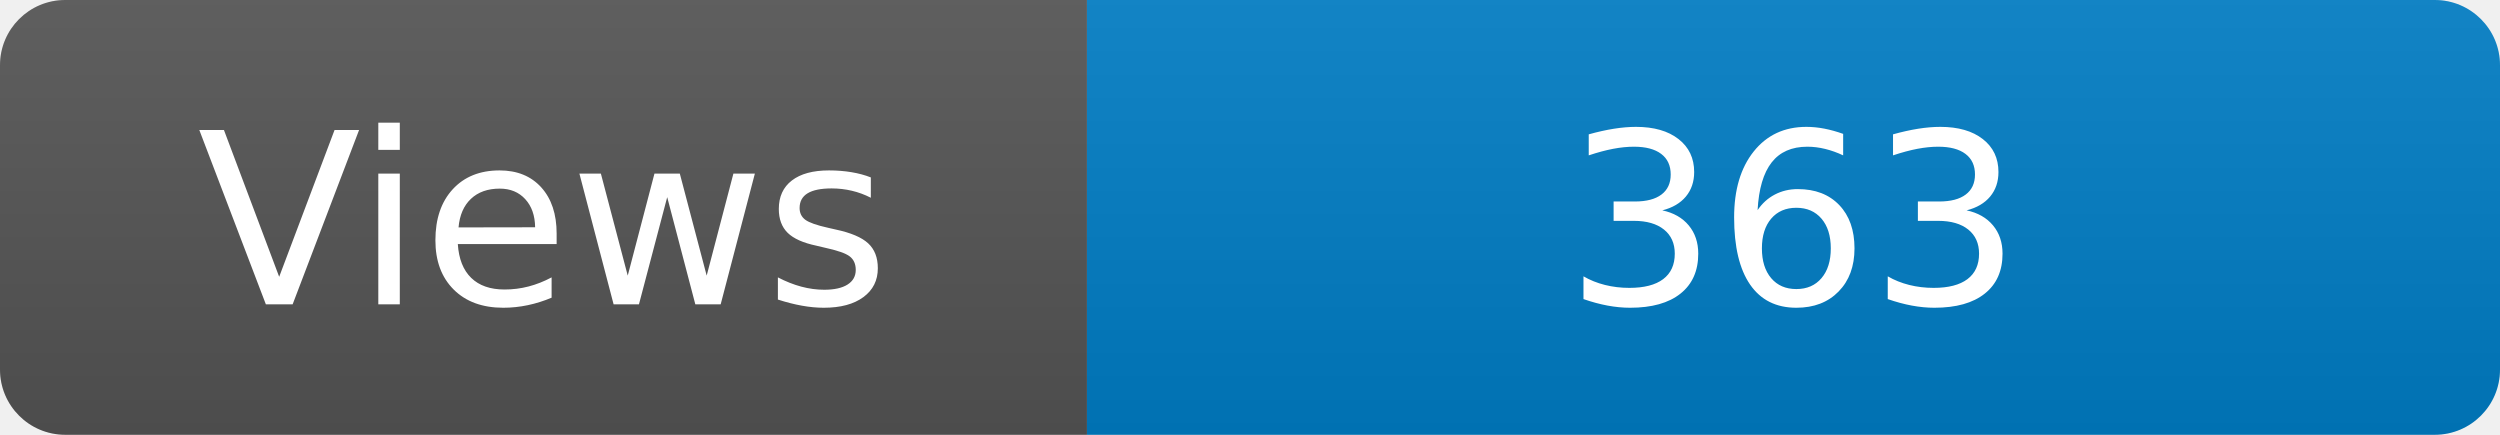
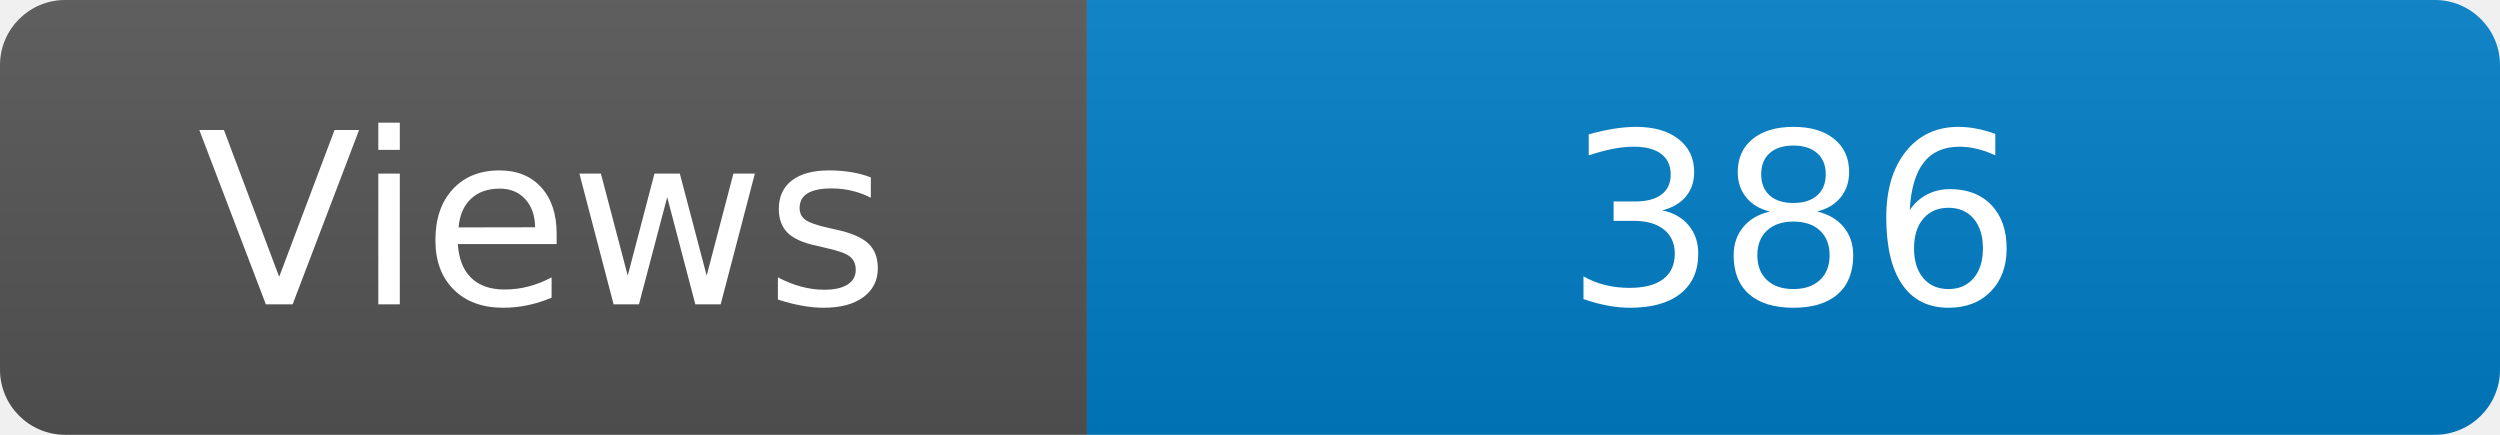
<svg xmlns="http://www.w3.org/2000/svg" width="115" height="20" role="img" aria-label="Maintained?: yes">
  <linearGradient id="s" x2="0" y2="100%">
    <stop offset="0" stop-color="#bbb" stop-opacity=".1" />
    <stop offset="1" stop-opacity=".1" />
  </linearGradient>
  <clipPath id="r">
    <rect width="115" height="20" rx="3" fill="#fff" />
  </clipPath>
  <g clip-path="url(#r)">
    <rect width="50" height="20" fill="#555" />
    <rect x="50" width="160" height="20" fill="#007ec6" />
    <rect width="115" height="20" fill="url(#s)" />
  </g>
  <g fill="#fff" text-anchor="middle" font-family="Verdana,Geneva,DejaVu Sans,sans-serif" font-size="110">
    <text x="250" y="140" transform="scale(.1)" fill="#fff">Views</text>
-     <text x="825" y="140" transform="scale(.1)" fill="#fff">363</text>
+     <text x="825" y="140" transform="scale(.1)" fill="#fff">386</text>
  </g>
</svg>
